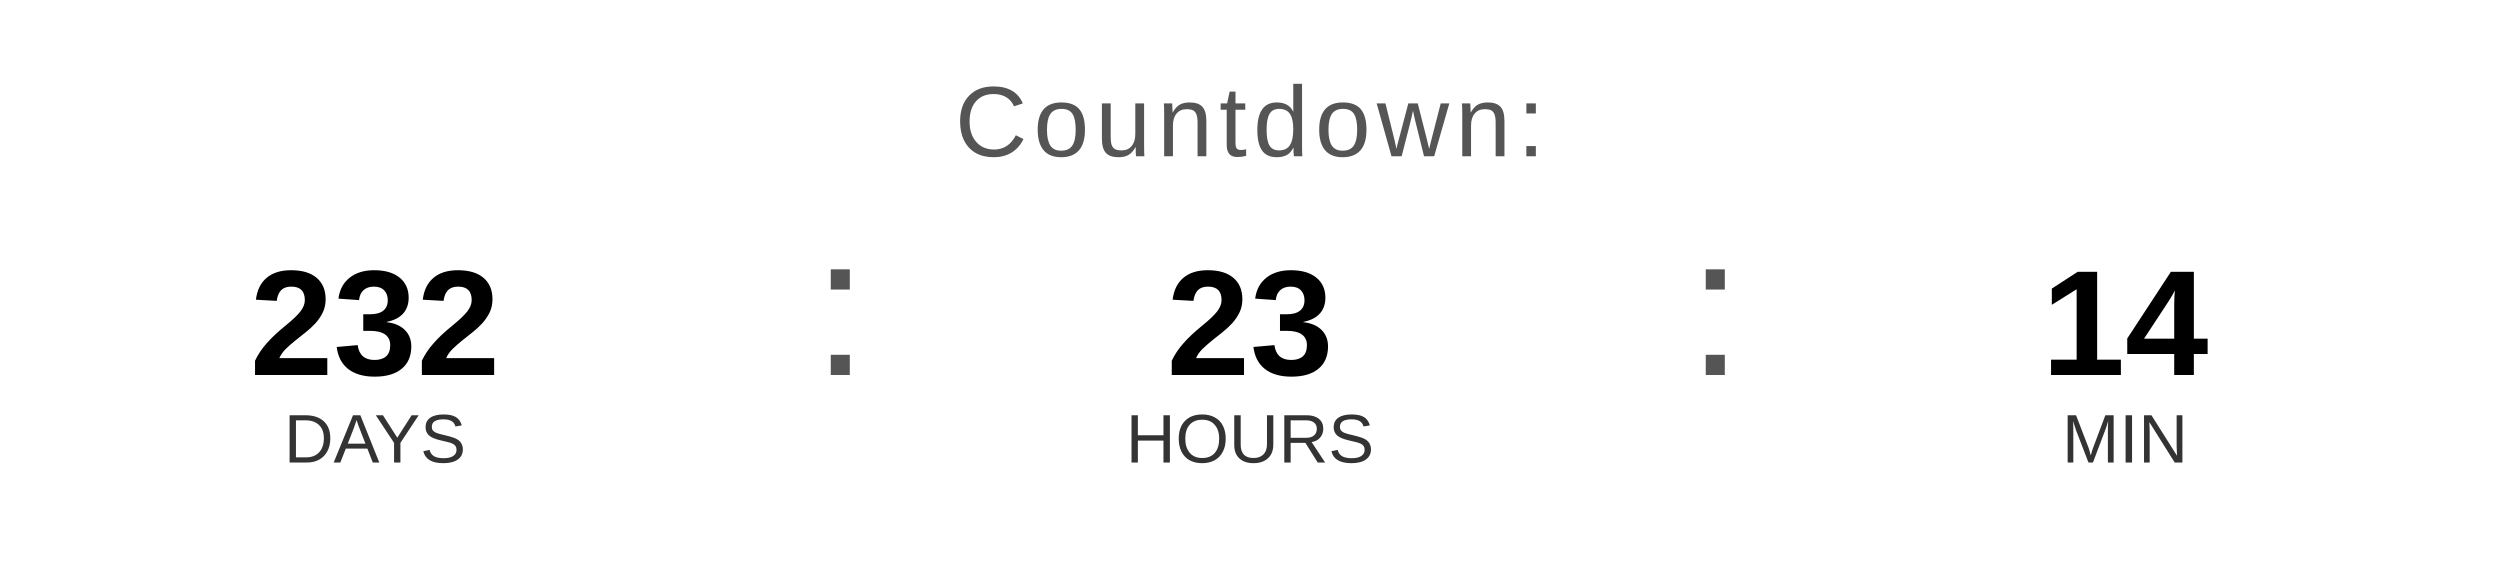
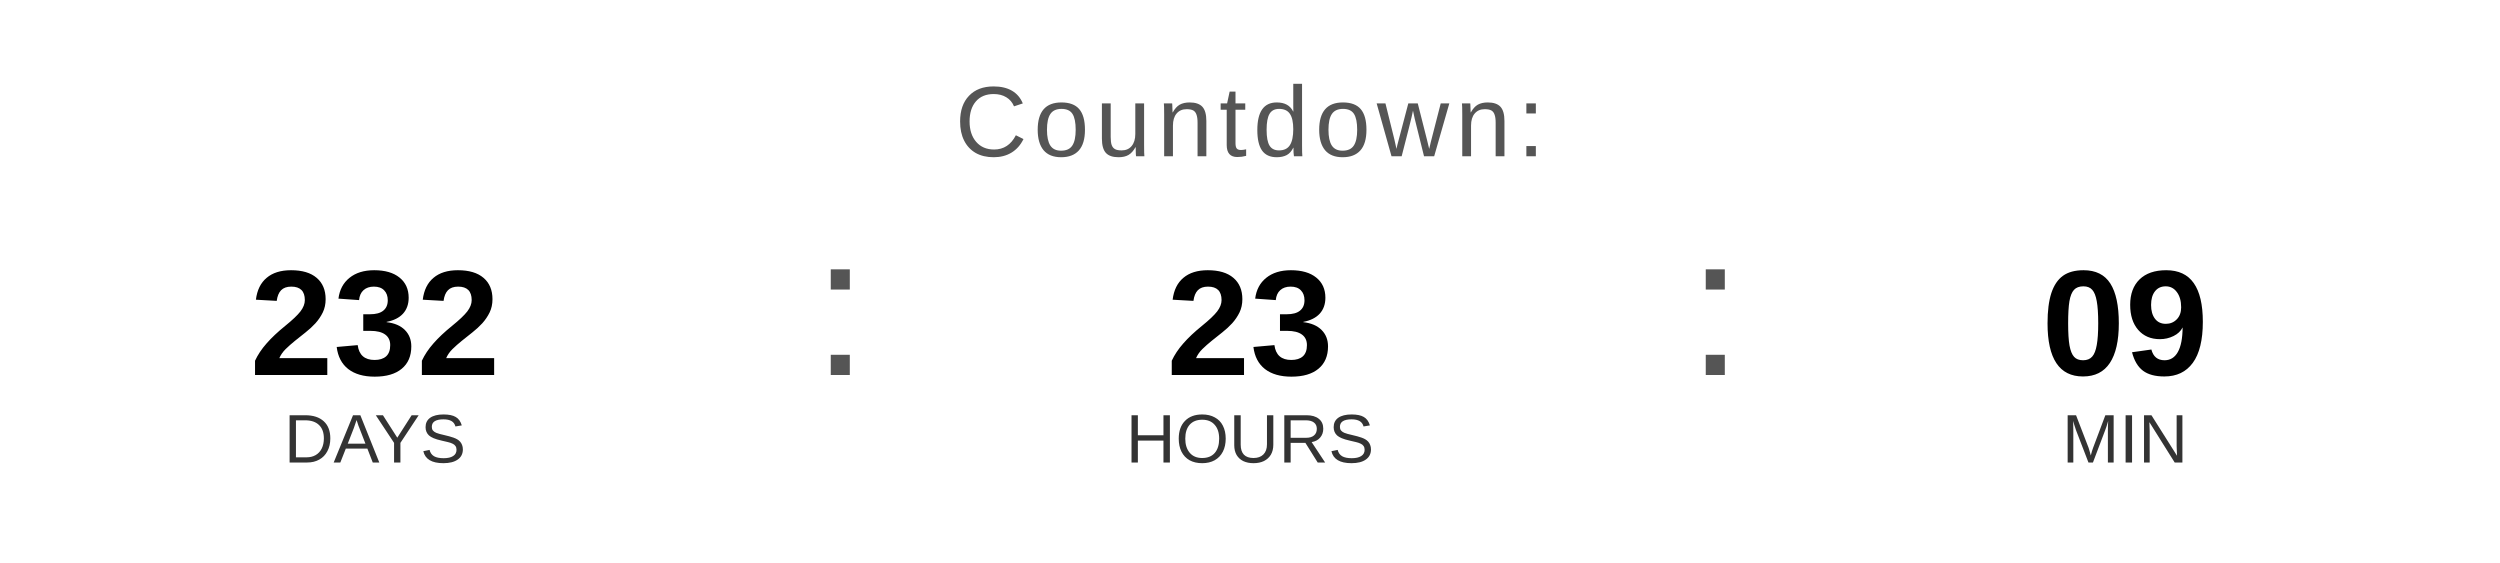
<svg xmlns="http://www.w3.org/2000/svg" width="400" height="90" viewBox="0 0 400 90">
  <text x="200" y="25" font-family="Arial, Helvetica, sans-serif" font-size="16" fill="#555555" text-anchor="middle" letter-spacing="1">
    Countdown:
  </text>
  <text x="60" y="60" font-family="Arial, Helvetica, sans-serif" font-size="24" font-weight="bold" fill="#000000" text-anchor="middle">232</text>
  <text x="60" y="74" font-family="Arial, Helvetica, sans-serif" font-size="11" fill="#333333" text-anchor="middle">DAYS</text>
  <text x="130" y="60" font-family="Arial, sans-serif" font-size="32" fill="#555555">:</text>
  <text x="200" y="60" font-family="Arial, Helvetica, sans-serif" font-size="24" font-weight="bold" fill="#000000" text-anchor="middle">23</text>
  <text x="200" y="74" font-family="Arial, Helvetica, sans-serif" font-size="11" fill="#333333" text-anchor="middle">HOURS</text>
  <text x="270" y="60" font-family="Arial, sans-serif" font-size="32" fill="#555555">:</text>
-   <text x="340" y="60" font-family="Arial, Helvetica, sans-serif" font-size="24" font-weight="bold" fill="#000000" text-anchor="middle">14</text>
+   <text x="340" y="60" font-family="Arial, Helvetica, sans-serif" font-size="24" font-weight="bold" fill="#000000" text-anchor="middle">09</text>
  <text x="340" y="74" font-family="Arial, Helvetica, sans-serif" font-size="11" fill="#333333" text-anchor="middle">MIN</text>
</svg>
